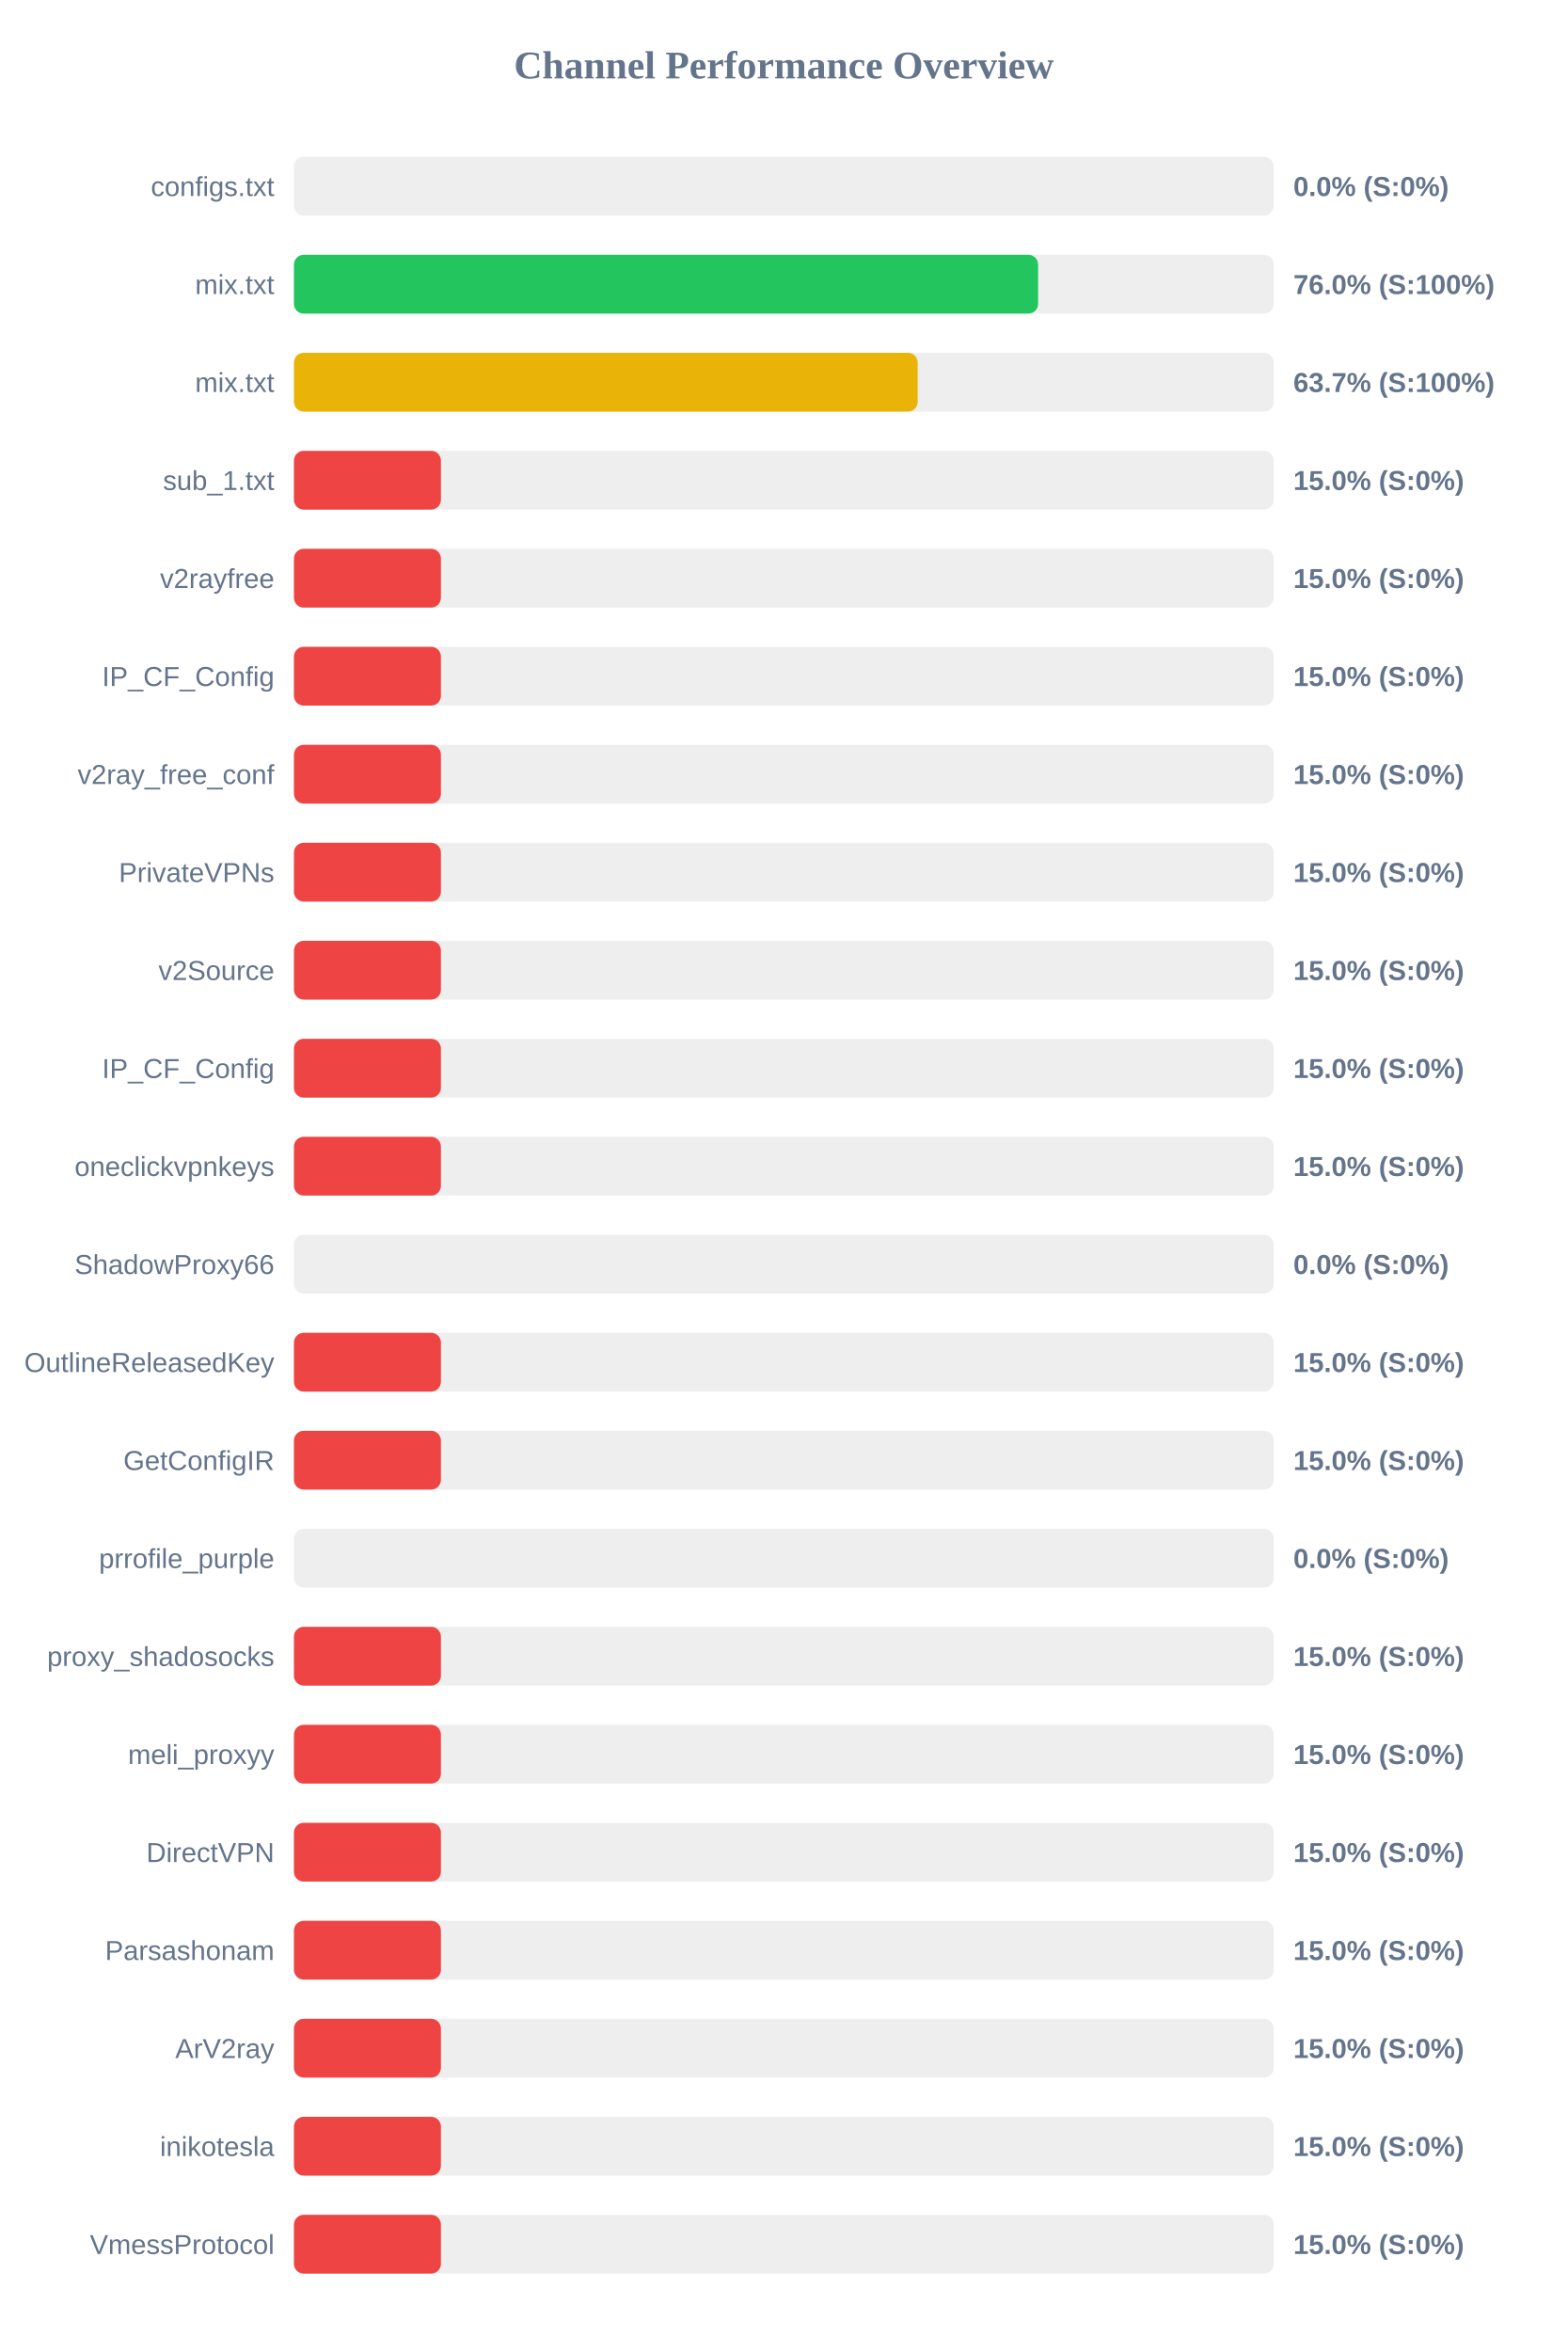
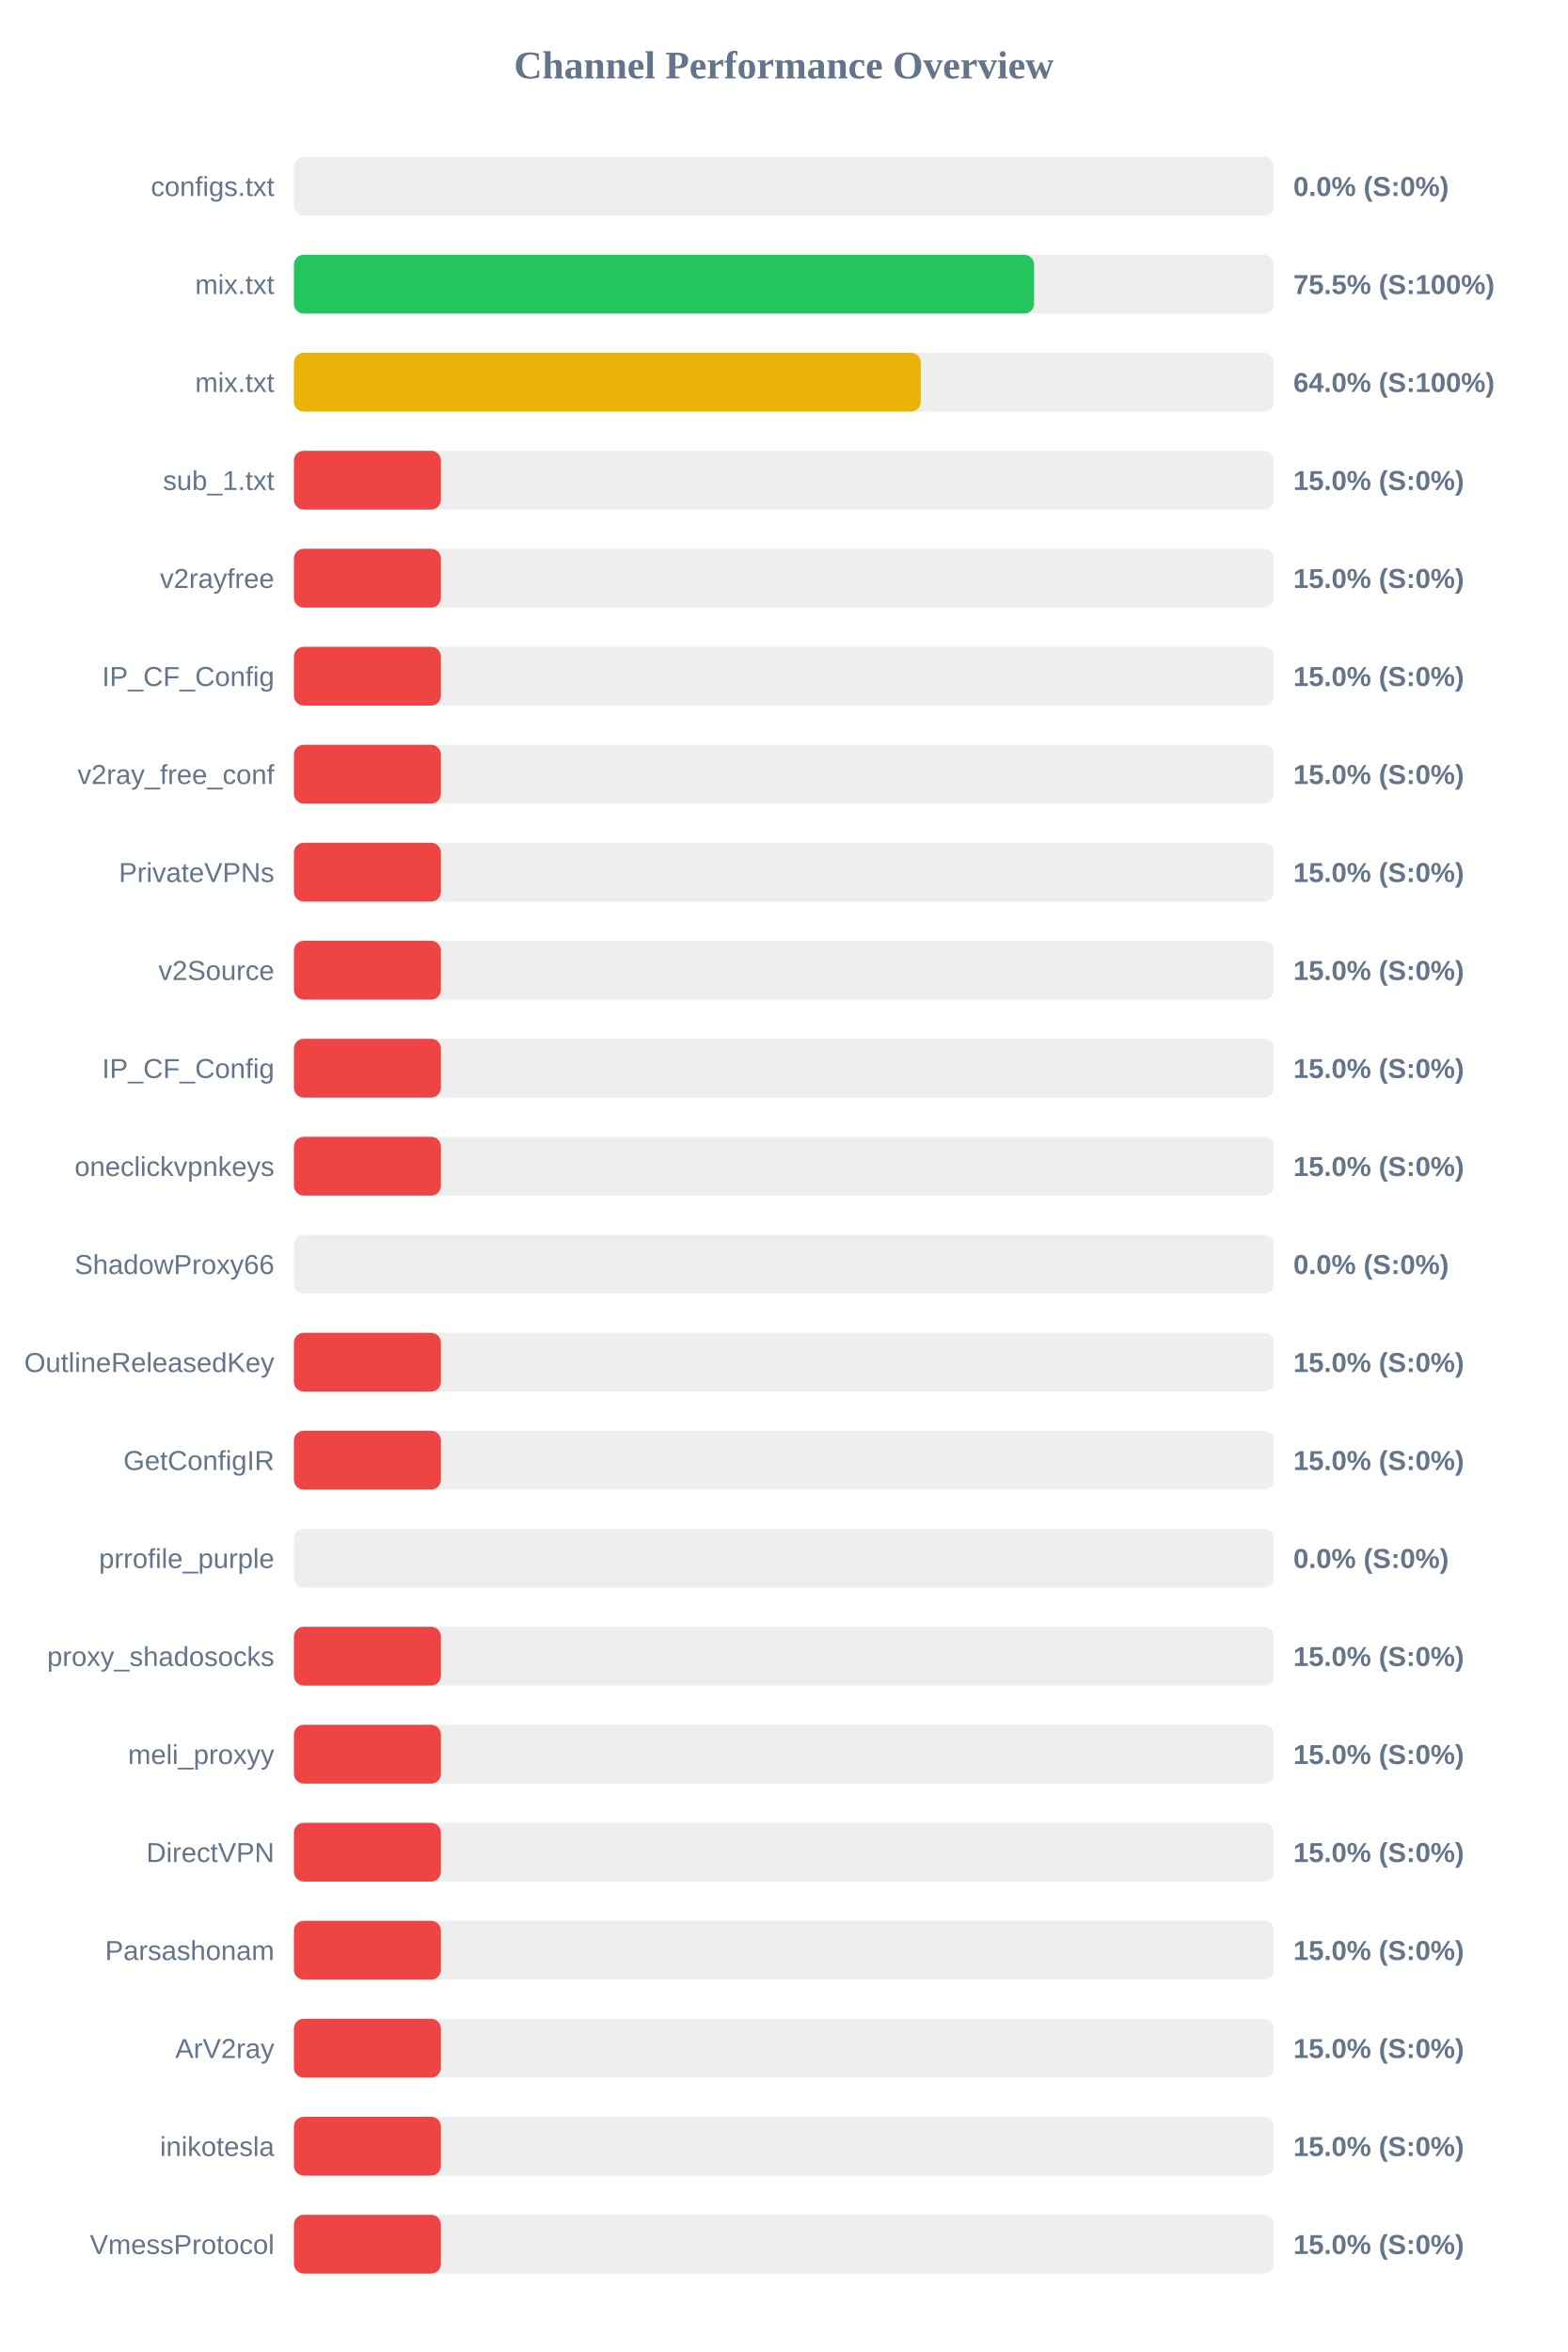
<svg xmlns="http://www.w3.org/2000/svg" width="800" height="1200" version="1.1">
  <style>
        .row { font: 14px Arial; fill: #64748b; }
        .score { font: bold 14px Arial; fill: #64748b; }
    </style>
  <text x="400" y="40" text-anchor="middle" font-size="20px" font-weight="bold" fill="#64748b">Channel Performance Overview</text>
  <rect x="150" y="80" width="500" height="30" fill="#eee" rx="5" />
  <rect x="150" y="80" width="0.0" height="30" fill="#ef4444" rx="5" />
  <text x="140" y="100" text-anchor="end" class="row">configs.txt</text>
  <text x="660" y="100" text-anchor="start" class="score">0.0% (S:0%)</text>
  <rect x="150" y="130" width="500" height="30" fill="#eee" rx="5" />
-   <rect x="150" y="130" width="379.75" height="30" fill="#22c55e" rx="5" />
+   <rect x="150" y="130" width="377.7" height="30" fill="#22c55e" rx="5" />
  <text x="140" y="150" text-anchor="end" class="row">mix.txt</text>
-   <text x="660" y="150" text-anchor="start" class="score">76.0% (S:100%)</text>
+   <text x="660" y="150" text-anchor="start" class="score">75.5% (S:100%)</text>
  <rect x="150" y="180" width="500" height="30" fill="#eee" rx="5" />
-   <rect x="150" y="180" width="318.3" height="30" fill="#eab308" rx="5" />
+   <rect x="150" y="180" width="319.9" height="30" fill="#eab308" rx="5" />
  <text x="140" y="200" text-anchor="end" class="row">mix.txt</text>
-   <text x="660" y="200" text-anchor="start" class="score">63.7% (S:100%)</text>
+   <text x="660" y="200" text-anchor="start" class="score">64.0% (S:100%)</text>
  <rect x="150" y="230" width="500" height="30" fill="#eee" rx="5" />
  <rect x="150" y="230" width="75.0" height="30" fill="#ef4444" rx="5" />
  <text x="140" y="250" text-anchor="end" class="row">sub_1.txt</text>
  <text x="660" y="250" text-anchor="start" class="score">15.0% (S:0%)</text>
  <rect x="150" y="280" width="500" height="30" fill="#eee" rx="5" />
  <rect x="150" y="280" width="75.0" height="30" fill="#ef4444" rx="5" />
  <text x="140" y="300" text-anchor="end" class="row">v2rayfree</text>
  <text x="660" y="300" text-anchor="start" class="score">15.0% (S:0%)</text>
  <rect x="150" y="330" width="500" height="30" fill="#eee" rx="5" />
  <rect x="150" y="330" width="75.0" height="30" fill="#ef4444" rx="5" />
  <text x="140" y="350" text-anchor="end" class="row">IP_CF_Config</text>
  <text x="660" y="350" text-anchor="start" class="score">15.0% (S:0%)</text>
  <rect x="150" y="380" width="500" height="30" fill="#eee" rx="5" />
  <rect x="150" y="380" width="75.0" height="30" fill="#ef4444" rx="5" />
  <text x="140" y="400" text-anchor="end" class="row">v2ray_free_conf</text>
  <text x="660" y="400" text-anchor="start" class="score">15.0% (S:0%)</text>
  <rect x="150" y="430" width="500" height="30" fill="#eee" rx="5" />
  <rect x="150" y="430" width="75.0" height="30" fill="#ef4444" rx="5" />
  <text x="140" y="450" text-anchor="end" class="row">PrivateVPNs</text>
  <text x="660" y="450" text-anchor="start" class="score">15.0% (S:0%)</text>
  <rect x="150" y="480" width="500" height="30" fill="#eee" rx="5" />
  <rect x="150" y="480" width="75.0" height="30" fill="#ef4444" rx="5" />
  <text x="140" y="500" text-anchor="end" class="row">v2Source</text>
  <text x="660" y="500" text-anchor="start" class="score">15.0% (S:0%)</text>
  <rect x="150" y="530" width="500" height="30" fill="#eee" rx="5" />
  <rect x="150" y="530" width="75.0" height="30" fill="#ef4444" rx="5" />
  <text x="140" y="550" text-anchor="end" class="row">IP_CF_Config</text>
  <text x="660" y="550" text-anchor="start" class="score">15.0% (S:0%)</text>
  <rect x="150" y="580" width="500" height="30" fill="#eee" rx="5" />
  <rect x="150" y="580" width="75.0" height="30" fill="#ef4444" rx="5" />
  <text x="140" y="600" text-anchor="end" class="row">oneclickvpnkeys</text>
  <text x="660" y="600" text-anchor="start" class="score">15.0% (S:0%)</text>
  <rect x="150" y="630" width="500" height="30" fill="#eee" rx="5" />
  <rect x="150" y="630" width="0.0" height="30" fill="#ef4444" rx="5" />
  <text x="140" y="650" text-anchor="end" class="row">ShadowProxy66</text>
  <text x="660" y="650" text-anchor="start" class="score">0.0% (S:0%)</text>
  <rect x="150" y="680" width="500" height="30" fill="#eee" rx="5" />
  <rect x="150" y="680" width="75.0" height="30" fill="#ef4444" rx="5" />
  <text x="140" y="700" text-anchor="end" class="row">OutlineReleasedKey</text>
  <text x="660" y="700" text-anchor="start" class="score">15.0% (S:0%)</text>
  <rect x="150" y="730" width="500" height="30" fill="#eee" rx="5" />
  <rect x="150" y="730" width="75.0" height="30" fill="#ef4444" rx="5" />
  <text x="140" y="750" text-anchor="end" class="row">GetConfigIR</text>
  <text x="660" y="750" text-anchor="start" class="score">15.0% (S:0%)</text>
  <rect x="150" y="780" width="500" height="30" fill="#eee" rx="5" />
  <rect x="150" y="780" width="0.0" height="30" fill="#ef4444" rx="5" />
  <text x="140" y="800" text-anchor="end" class="row">prrofile_purple</text>
  <text x="660" y="800" text-anchor="start" class="score">0.0% (S:0%)</text>
  <rect x="150" y="830" width="500" height="30" fill="#eee" rx="5" />
  <rect x="150" y="830" width="75.0" height="30" fill="#ef4444" rx="5" />
  <text x="140" y="850" text-anchor="end" class="row">proxy_shadosocks</text>
  <text x="660" y="850" text-anchor="start" class="score">15.0% (S:0%)</text>
  <rect x="150" y="880" width="500" height="30" fill="#eee" rx="5" />
  <rect x="150" y="880" width="75.0" height="30" fill="#ef4444" rx="5" />
  <text x="140" y="900" text-anchor="end" class="row">meli_proxyy</text>
  <text x="660" y="900" text-anchor="start" class="score">15.0% (S:0%)</text>
  <rect x="150" y="930" width="500" height="30" fill="#eee" rx="5" />
  <rect x="150" y="930" width="75.0" height="30" fill="#ef4444" rx="5" />
  <text x="140" y="950" text-anchor="end" class="row">DirectVPN</text>
  <text x="660" y="950" text-anchor="start" class="score">15.0% (S:0%)</text>
  <rect x="150" y="980" width="500" height="30" fill="#eee" rx="5" />
  <rect x="150" y="980" width="75.0" height="30" fill="#ef4444" rx="5" />
  <text x="140" y="1000" text-anchor="end" class="row">Parsashonam</text>
  <text x="660" y="1000" text-anchor="start" class="score">15.0% (S:0%)</text>
  <rect x="150" y="1030" width="500" height="30" fill="#eee" rx="5" />
  <rect x="150" y="1030" width="75.0" height="30" fill="#ef4444" rx="5" />
  <text x="140" y="1050" text-anchor="end" class="row">ArV2ray</text>
  <text x="660" y="1050" text-anchor="start" class="score">15.0% (S:0%)</text>
  <rect x="150" y="1080" width="500" height="30" fill="#eee" rx="5" />
  <rect x="150" y="1080" width="75.0" height="30" fill="#ef4444" rx="5" />
  <text x="140" y="1100" text-anchor="end" class="row">inikotesla</text>
  <text x="660" y="1100" text-anchor="start" class="score">15.0% (S:0%)</text>
  <rect x="150" y="1130" width="500" height="30" fill="#eee" rx="5" />
  <rect x="150" y="1130" width="75.0" height="30" fill="#ef4444" rx="5" />
  <text x="140" y="1150" text-anchor="end" class="row">VmessProtocol</text>
  <text x="660" y="1150" text-anchor="start" class="score">15.0% (S:0%)</text>
</svg>
